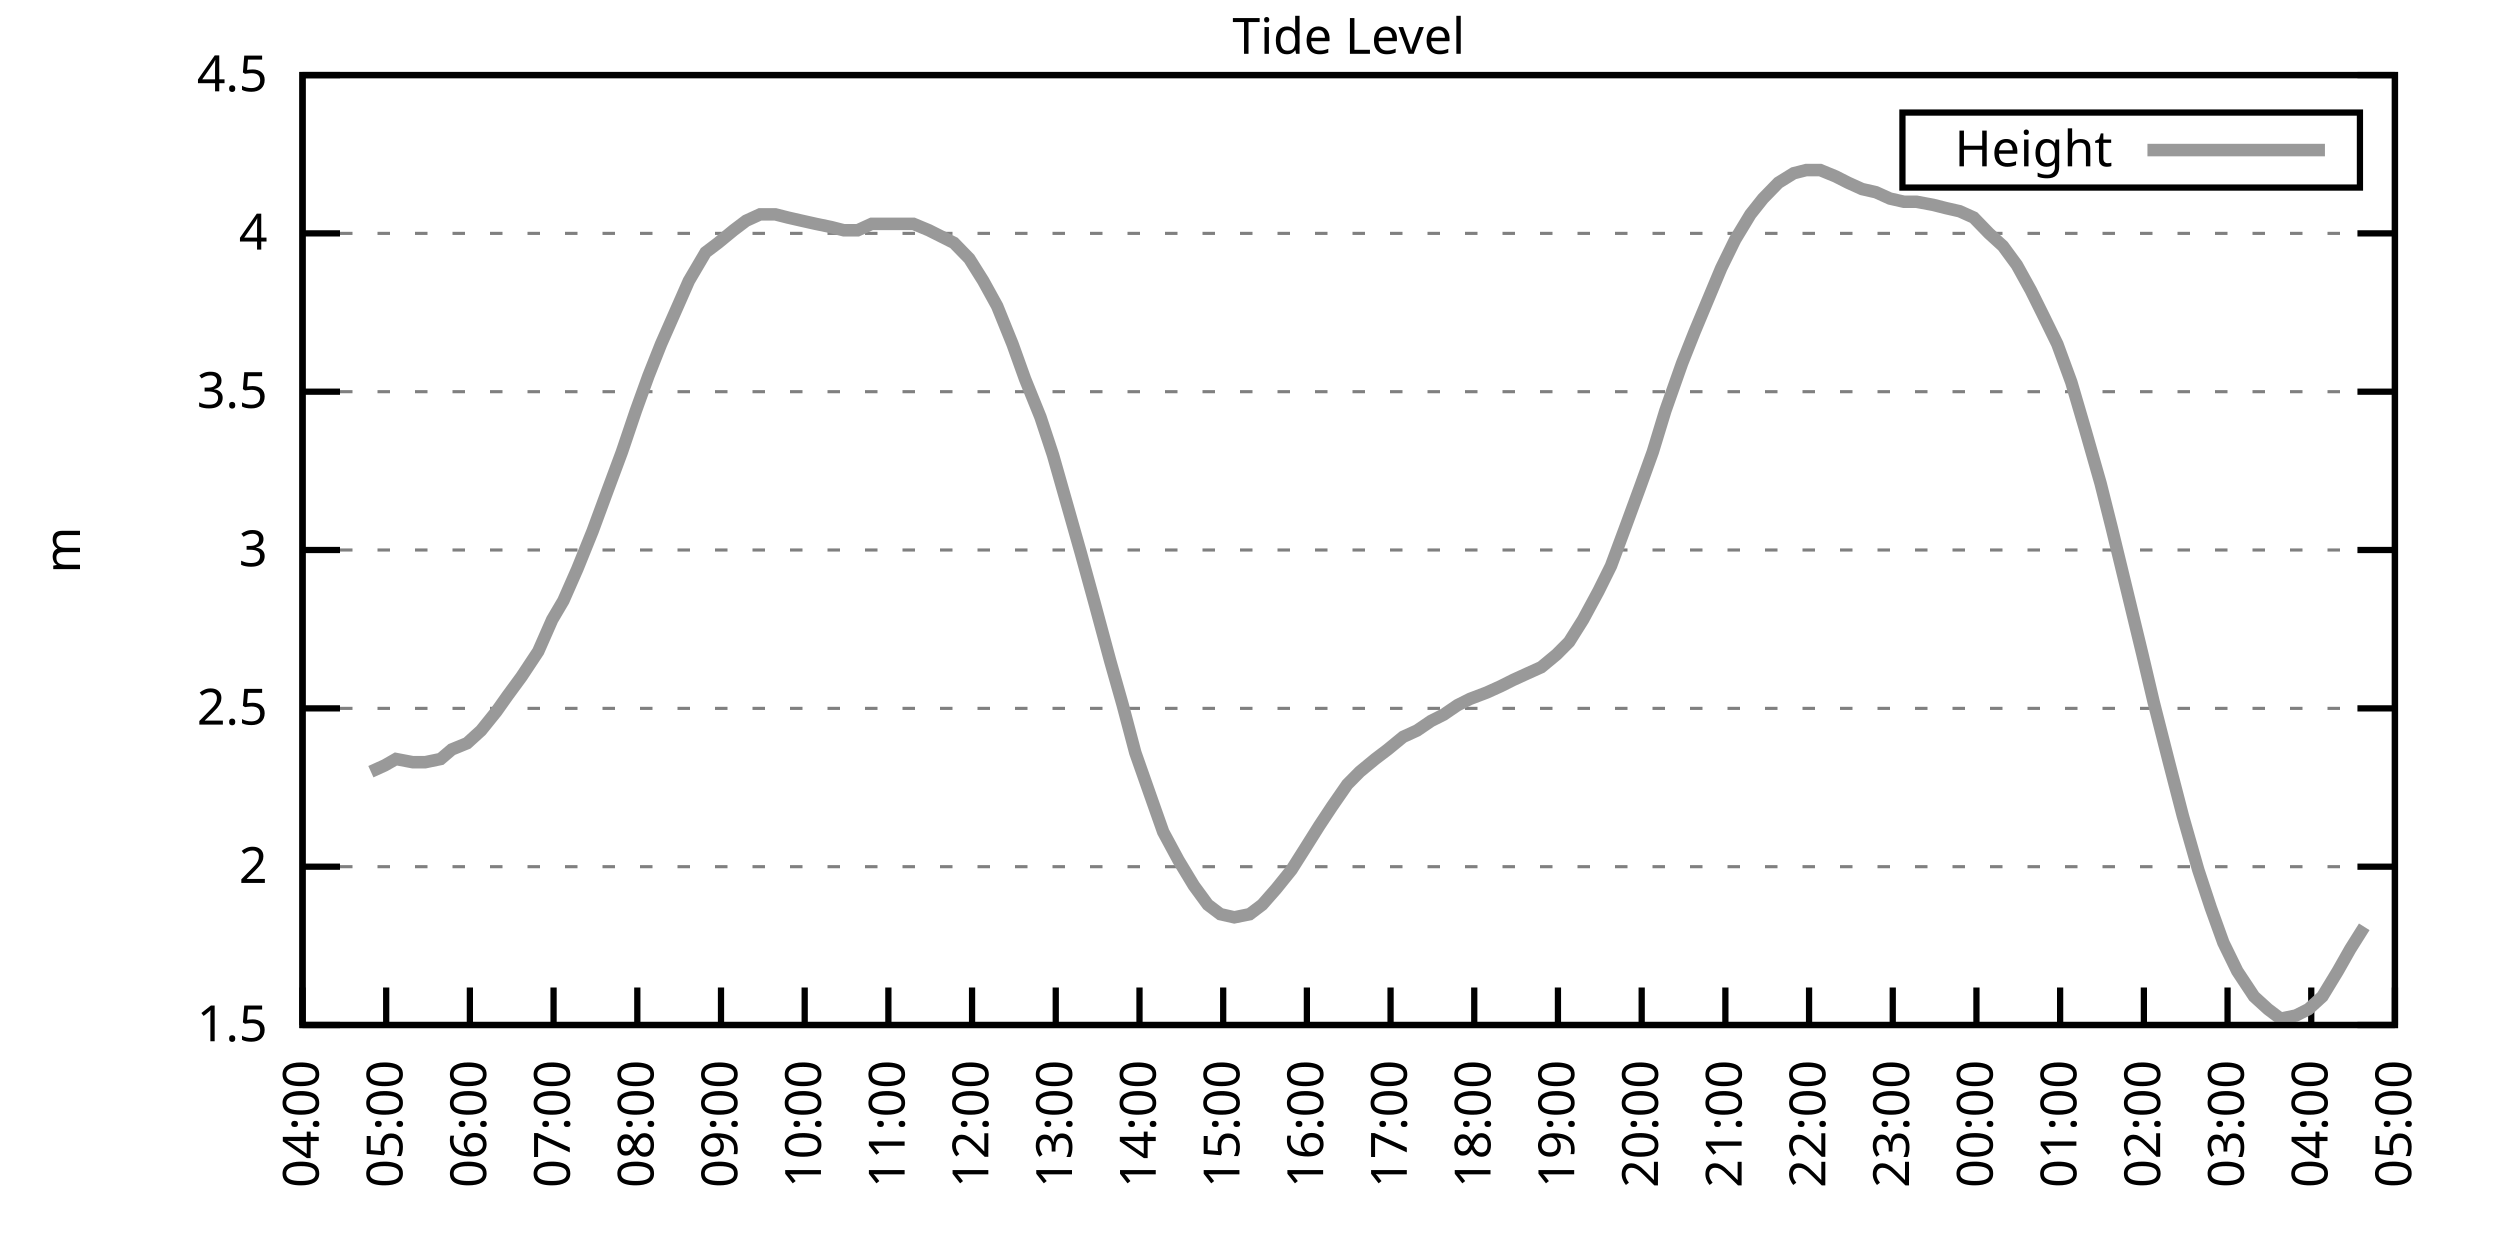
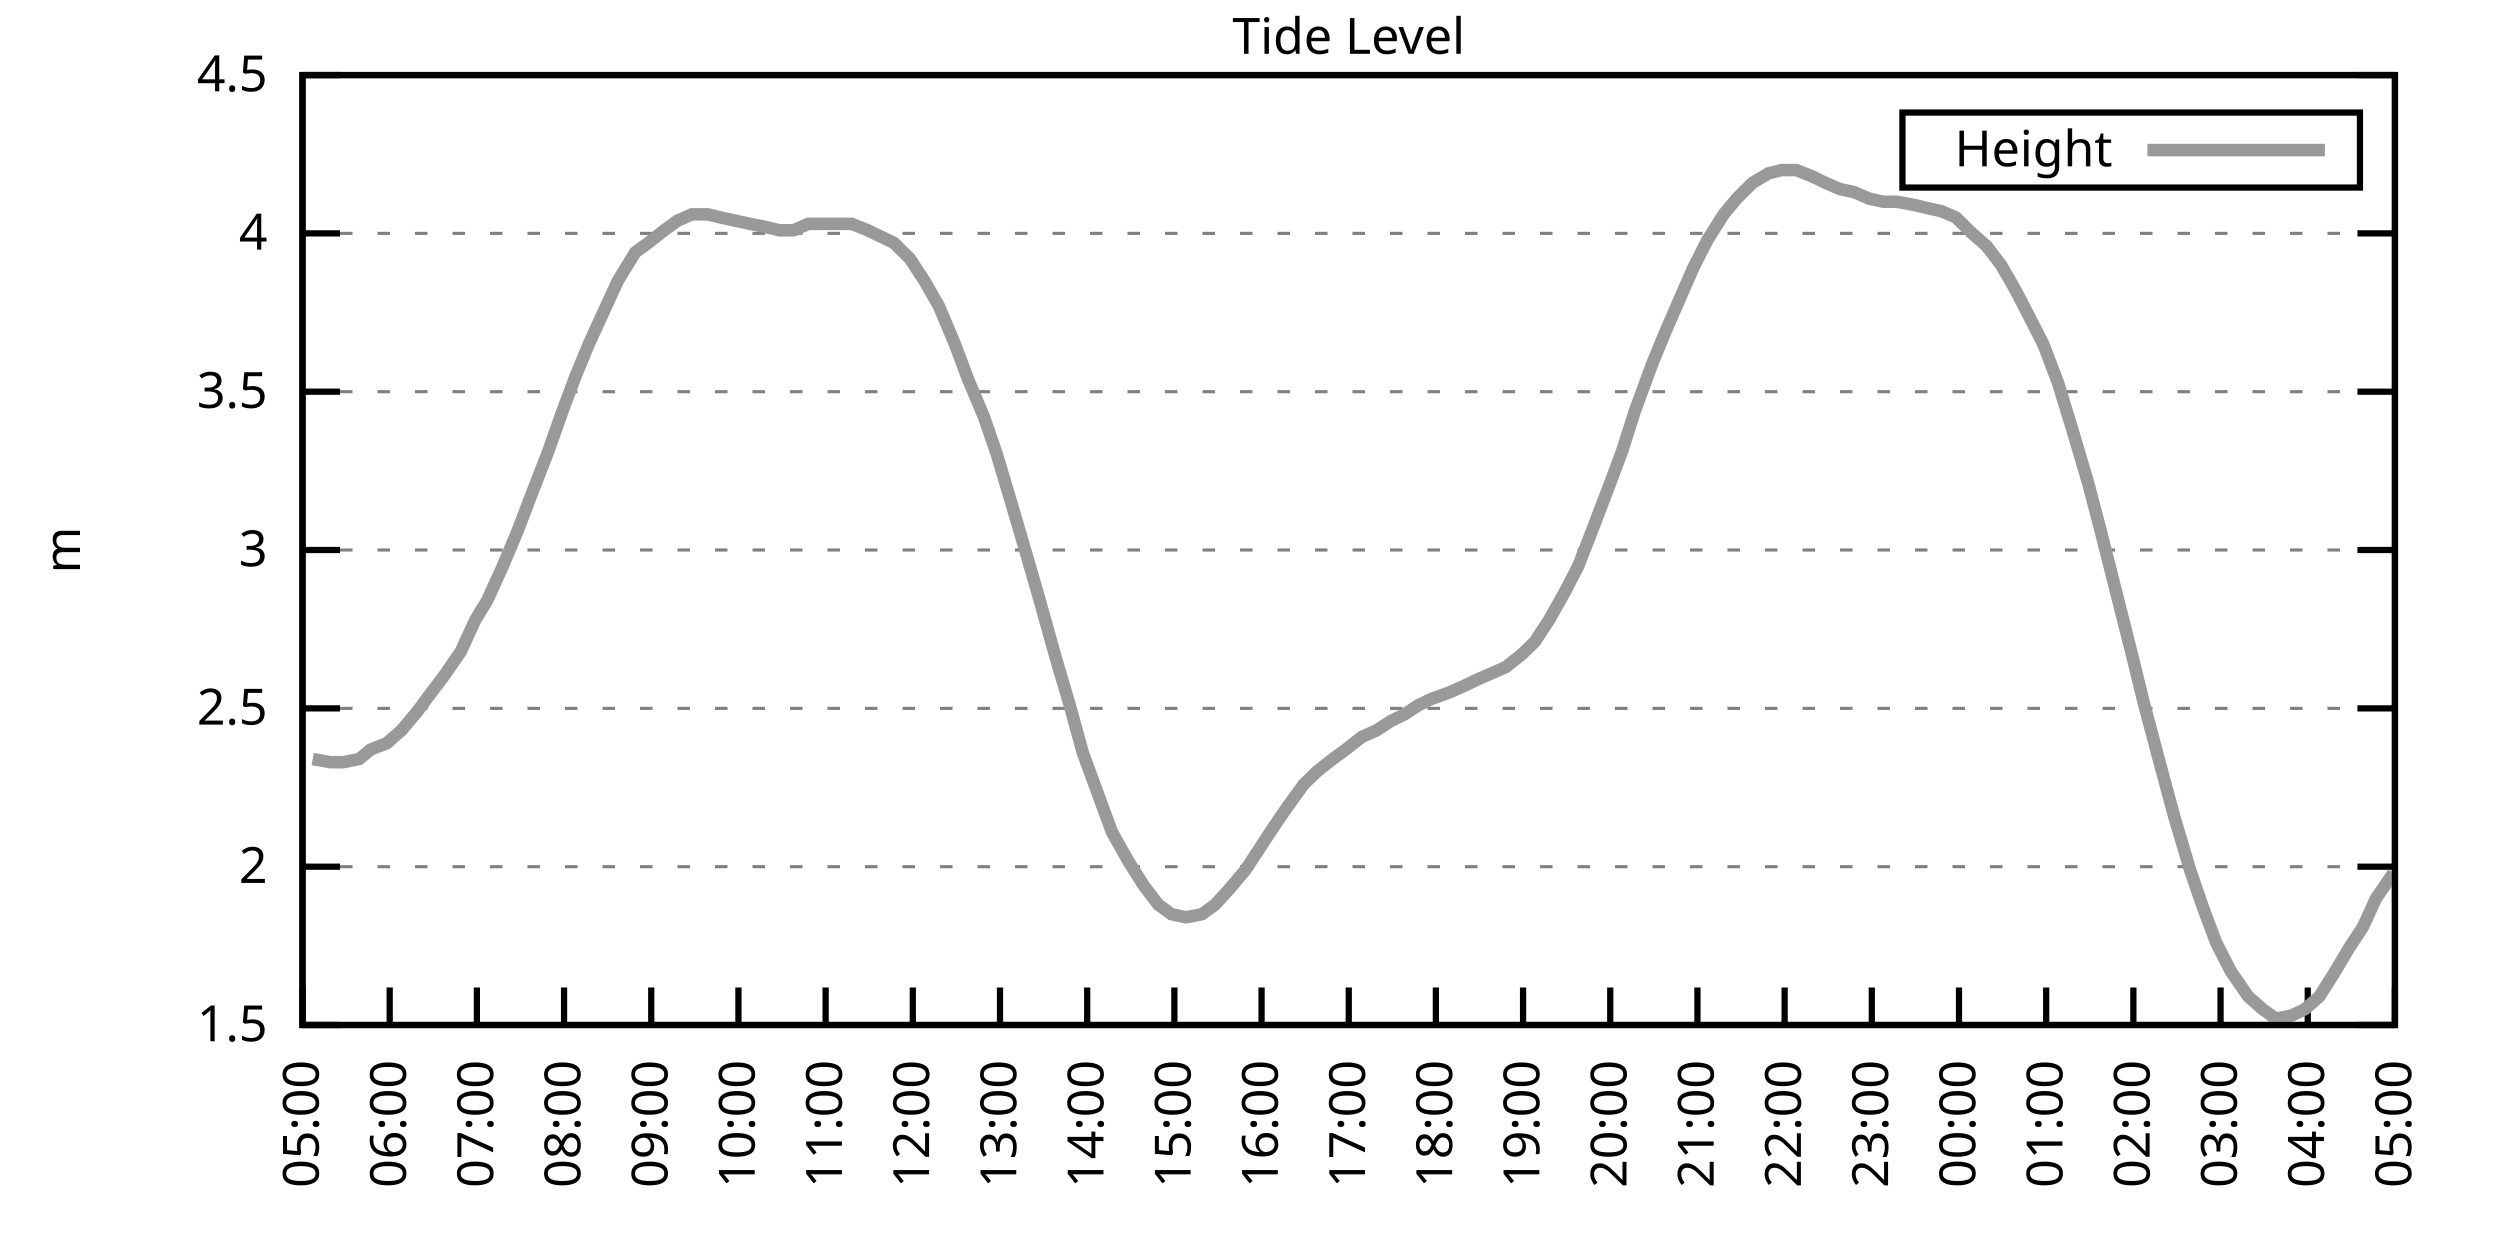
<svg xmlns="http://www.w3.org/2000/svg" xmlns:xlink="http://www.w3.org/1999/xlink" width="400" height="200" viewBox="0 0 400 200">
  <g id="gnuplot_canvas">
    <rect x="0" y="0" width="400" height="200" fill="none" />
    <defs>
      <circle id="gpDot" r="0.5" stroke-width="0.5" stroke="currentColor" />
      <path id="gpPt0" stroke-width="0.333" stroke="currentColor" d="M-1,0 h2 M0,-1 v2" />
      <path id="gpPt1" stroke-width="0.333" stroke="currentColor" d="M-1,-1 L1,1 M1,-1 L-1,1" />
      <path id="gpPt2" stroke-width="0.333" stroke="currentColor" d="M-1,0 L1,0 M0,-1 L0,1 M-1,-1 L1,1 M-1,1 L1,-1" />
      <rect id="gpPt3" stroke-width="0.333" stroke="currentColor" x="-1" y="-1" width="2" height="2" />
      <rect id="gpPt4" stroke-width="0.333" stroke="currentColor" fill="currentColor" x="-1" y="-1" width="2" height="2" />
      <circle id="gpPt5" stroke-width="0.333" stroke="currentColor" cx="0" cy="0" r="1" />
      <use xlink:href="#gpPt5" id="gpPt6" fill="currentColor" stroke="none" />
      <path id="gpPt7" stroke-width="0.333" stroke="currentColor" d="M0,-1.33 L-1.33,0.67 L1.33,0.67 z" />
      <use xlink:href="#gpPt7" id="gpPt8" fill="currentColor" stroke="none" />
      <use xlink:href="#gpPt7" id="gpPt9" stroke="currentColor" transform="rotate(180)" />
      <use xlink:href="#gpPt9" id="gpPt10" fill="currentColor" stroke="none" />
      <use xlink:href="#gpPt3" id="gpPt11" stroke="currentColor" transform="rotate(45)" />
      <use xlink:href="#gpPt11" id="gpPt12" fill="currentColor" stroke="none" />
      <path id="gpPt13" stroke-width="0.333" stroke="currentColor" d="M0,1.330 L1.265,0.411 L0.782,-1.067 L-0.782,-1.076 L-1.265,0.411 z" />
      <use xlink:href="#gpPt13" id="gpPt14" fill="currentColor" stroke="none" />
      <filter id="textbox" filterUnits="objectBoundingBox" x="0" y="0" height="1" width="1">
        <feFlood flood-color="white" flood-opacity="1" result="bgnd" />
        <feComposite in="SourceGraphic" in2="bgnd" operator="atop" />
      </filter>
      <filter id="greybox" filterUnits="objectBoundingBox" x="0" y="0" height="1" width="1">
        <feFlood flood-color="lightgrey" flood-opacity="1" result="grey" />
        <feComposite in="SourceGraphic" in2="grey" operator="atop" />
      </filter>
    </defs>
    <g fill="none" color="white" stroke="currentColor" stroke-width="1.00" stroke-linecap="butt" stroke-linejoin="miter">
</g>
    <g fill="none" color="black" stroke="currentColor" stroke-width="1.00" stroke-linecap="butt" stroke-linejoin="miter">
      <g stroke="none" shape-rendering="crispEdges">
        <polygon fill="rgb(255, 255, 255)" points="48.40,164.00 383.18,164.00 383.18,12.02 48.40,12.02 " />
      </g>
    </g>
    <g fill="none" color="black" stroke="currentColor" stroke-width="1.00" stroke-linecap="butt" stroke-linejoin="miter">
</g>
    <g fill="none" color="black" stroke="black" stroke-width="0.50" stroke-linecap="butt" stroke-linejoin="miter">
</g>
    <g fill="none" color="gray" stroke="currentColor" stroke-width="0.50" stroke-linecap="butt" stroke-linejoin="miter">
      <path stroke="gray" stroke-dasharray="2,4" class="gridline" d="M48.40,164.00 L383.19,164.00  " />
    </g>
    <g fill="none" color="gray" stroke="gray" stroke-width="1.00" stroke-linecap="butt" stroke-linejoin="miter">
</g>
    <g fill="none" color="black" stroke="currentColor" stroke-width="1.00" stroke-linecap="butt" stroke-linejoin="miter">
      <path stroke="black" d="M48.40,164.00 L54.40,164.00 M383.19,164.00 L377.19,164.00  " />
      <g transform="translate(42.80,166.60)" stroke="none" fill="black" font-family="Sans" font-size="8.00" text-anchor="end">
        <text>
          <tspan font-family="Sans"> 1.5</tspan>
        </text>
      </g>
    </g>
    <g fill="none" color="black" stroke="currentColor" stroke-width="1.00" stroke-linecap="butt" stroke-linejoin="miter">
</g>
    <g fill="none" color="black" stroke="black" stroke-width="0.50" stroke-linecap="butt" stroke-linejoin="miter">
</g>
    <g fill="none" color="gray" stroke="currentColor" stroke-width="0.50" stroke-linecap="butt" stroke-linejoin="miter">
      <path stroke="gray" stroke-dasharray="2,4" class="gridline" d="M48.40,138.67 L383.19,138.67  " />
    </g>
    <g fill="none" color="gray" stroke="gray" stroke-width="1.00" stroke-linecap="butt" stroke-linejoin="miter">
</g>
    <g fill="none" color="black" stroke="currentColor" stroke-width="1.00" stroke-linecap="butt" stroke-linejoin="miter">
      <path stroke="black" d="M48.40,138.67 L54.40,138.67 M383.19,138.67 L377.19,138.67  " />
      <g transform="translate(42.80,141.27)" stroke="none" fill="black" font-family="Sans" font-size="8.00" text-anchor="end">
        <text>
          <tspan font-family="Sans"> 2</tspan>
        </text>
      </g>
    </g>
    <g fill="none" color="black" stroke="currentColor" stroke-width="1.00" stroke-linecap="butt" stroke-linejoin="miter">
</g>
    <g fill="none" color="black" stroke="black" stroke-width="0.50" stroke-linecap="butt" stroke-linejoin="miter">
</g>
    <g fill="none" color="gray" stroke="currentColor" stroke-width="0.50" stroke-linecap="butt" stroke-linejoin="miter">
      <path stroke="gray" stroke-dasharray="2,4" class="gridline" d="M48.40,113.34 L383.19,113.34  " />
    </g>
    <g fill="none" color="gray" stroke="gray" stroke-width="1.00" stroke-linecap="butt" stroke-linejoin="miter">
</g>
    <g fill="none" color="black" stroke="currentColor" stroke-width="1.00" stroke-linecap="butt" stroke-linejoin="miter">
      <path stroke="black" d="M48.40,113.34 L54.40,113.34 M383.19,113.34 L377.19,113.34  " />
      <g transform="translate(42.80,115.94)" stroke="none" fill="black" font-family="Sans" font-size="8.00" text-anchor="end">
        <text>
          <tspan font-family="Sans"> 2.5</tspan>
        </text>
      </g>
    </g>
    <g fill="none" color="black" stroke="currentColor" stroke-width="1.00" stroke-linecap="butt" stroke-linejoin="miter">
</g>
    <g fill="none" color="black" stroke="black" stroke-width="0.50" stroke-linecap="butt" stroke-linejoin="miter">
</g>
    <g fill="none" color="gray" stroke="currentColor" stroke-width="0.50" stroke-linecap="butt" stroke-linejoin="miter">
      <path stroke="gray" stroke-dasharray="2,4" class="gridline" d="M48.40,88.00 L383.19,88.00  " />
    </g>
    <g fill="none" color="gray" stroke="gray" stroke-width="1.00" stroke-linecap="butt" stroke-linejoin="miter">
</g>
    <g fill="none" color="black" stroke="currentColor" stroke-width="1.00" stroke-linecap="butt" stroke-linejoin="miter">
      <path stroke="black" d="M48.40,88.00 L54.40,88.00 M383.19,88.00 L377.19,88.00  " />
      <g transform="translate(42.80,90.60)" stroke="none" fill="black" font-family="Sans" font-size="8.00" text-anchor="end">
        <text>
          <tspan font-family="Sans"> 3</tspan>
        </text>
      </g>
    </g>
    <g fill="none" color="black" stroke="currentColor" stroke-width="1.00" stroke-linecap="butt" stroke-linejoin="miter">
</g>
    <g fill="none" color="black" stroke="black" stroke-width="0.50" stroke-linecap="butt" stroke-linejoin="miter">
</g>
    <g fill="none" color="gray" stroke="currentColor" stroke-width="0.50" stroke-linecap="butt" stroke-linejoin="miter">
      <path stroke="gray" stroke-dasharray="2,4" class="gridline" d="M48.40,62.67 L383.19,62.67  " />
    </g>
    <g fill="none" color="gray" stroke="gray" stroke-width="1.00" stroke-linecap="butt" stroke-linejoin="miter">
</g>
    <g fill="none" color="black" stroke="currentColor" stroke-width="1.00" stroke-linecap="butt" stroke-linejoin="miter">
      <path stroke="black" d="M48.40,62.67 L54.40,62.67 M383.19,62.67 L377.19,62.67  " />
      <g transform="translate(42.80,65.27)" stroke="none" fill="black" font-family="Sans" font-size="8.00" text-anchor="end">
        <text>
          <tspan font-family="Sans"> 3.5</tspan>
        </text>
      </g>
    </g>
    <g fill="none" color="black" stroke="currentColor" stroke-width="1.00" stroke-linecap="butt" stroke-linejoin="miter">
</g>
    <g fill="none" color="black" stroke="black" stroke-width="0.50" stroke-linecap="butt" stroke-linejoin="miter">
</g>
    <g fill="none" color="gray" stroke="currentColor" stroke-width="0.50" stroke-linecap="butt" stroke-linejoin="miter">
      <path stroke="gray" stroke-dasharray="2,4" class="gridline" d="M48.40,37.34 L383.19,37.34  " />
    </g>
    <g fill="none" color="gray" stroke="gray" stroke-width="1.00" stroke-linecap="butt" stroke-linejoin="miter">
</g>
    <g fill="none" color="black" stroke="currentColor" stroke-width="1.00" stroke-linecap="butt" stroke-linejoin="miter">
      <path stroke="black" d="M48.40,37.34 L54.40,37.34 M383.19,37.34 L377.19,37.34  " />
      <g transform="translate(42.80,39.94)" stroke="none" fill="black" font-family="Sans" font-size="8.00" text-anchor="end">
        <text>
          <tspan font-family="Sans"> 4</tspan>
        </text>
      </g>
    </g>
    <g fill="none" color="black" stroke="currentColor" stroke-width="1.00" stroke-linecap="butt" stroke-linejoin="miter">
</g>
    <g fill="none" color="black" stroke="black" stroke-width="0.50" stroke-linecap="butt" stroke-linejoin="miter">
</g>
    <g fill="none" color="gray" stroke="currentColor" stroke-width="0.50" stroke-linecap="butt" stroke-linejoin="miter">
      <path stroke="gray" stroke-dasharray="2,4" class="gridline" d="M48.40,12.01 L383.19,12.01  " />
    </g>
    <g fill="none" color="gray" stroke="gray" stroke-width="1.00" stroke-linecap="butt" stroke-linejoin="miter">
</g>
    <g fill="none" color="black" stroke="currentColor" stroke-width="1.00" stroke-linecap="butt" stroke-linejoin="miter">
      <path stroke="black" d="M48.40,12.01 L54.40,12.01 M383.19,12.01 L377.19,12.01  " />
      <g transform="translate(42.80,14.61)" stroke="none" fill="black" font-family="Sans" font-size="8.00" text-anchor="end">
        <text>
          <tspan font-family="Sans"> 4.5</tspan>
        </text>
      </g>
    </g>
    <g fill="none" color="black" stroke="currentColor" stroke-width="1.00" stroke-linecap="butt" stroke-linejoin="miter">
      <path stroke="black" d="M48.40,164.00 L48.40,158.00  " />
      <g transform="translate(51.00,169.60) rotate(270.00)" stroke="none" fill="black" font-family="Sans" font-size="8.00" text-anchor="end">
        <text>
-           <tspan font-family="Sans">04:00</tspan>
-         </text>
-       </g>
-     </g>
-     <g fill="none" color="black" stroke="currentColor" stroke-width="1.00" stroke-linecap="butt" stroke-linejoin="miter">
-       <path stroke="black" d="M61.79,164.00 L61.79,158.00  " />
-       <g transform="translate(64.39,169.60) rotate(270.00)" stroke="none" fill="black" font-family="Sans" font-size="8.00" text-anchor="end">
-         <text>
          <tspan font-family="Sans">05:00</tspan>
        </text>
      </g>
    </g>
    <g fill="none" color="black" stroke="currentColor" stroke-width="1.00" stroke-linecap="butt" stroke-linejoin="miter">
-       <path stroke="black" d="M75.18,164.00 L75.18,158.00  " />
-       <g transform="translate(77.78,169.60) rotate(270.00)" stroke="none" fill="black" font-family="Sans" font-size="8.00" text-anchor="end">
+       <path stroke="black" d="M62.35,164.00 L62.35,158.00  " />
+       <g transform="translate(64.95,169.60) rotate(270.00)" stroke="none" fill="black" font-family="Sans" font-size="8.00" text-anchor="end">
        <text>
          <tspan font-family="Sans">06:00</tspan>
        </text>
      </g>
    </g>
    <g fill="none" color="black" stroke="currentColor" stroke-width="1.00" stroke-linecap="butt" stroke-linejoin="miter">
-       <path stroke="black" d="M88.57,164.00 L88.57,158.00  " />
-       <g transform="translate(91.17,169.60) rotate(270.00)" stroke="none" fill="black" font-family="Sans" font-size="8.00" text-anchor="end">
+       <path stroke="black" d="M76.30,164.00 L76.30,158.00  " />
+       <g transform="translate(78.90,169.60) rotate(270.00)" stroke="none" fill="black" font-family="Sans" font-size="8.00" text-anchor="end">
        <text>
          <tspan font-family="Sans">07:00</tspan>
        </text>
      </g>
    </g>
    <g fill="none" color="black" stroke="currentColor" stroke-width="1.00" stroke-linecap="butt" stroke-linejoin="miter">
-       <path stroke="black" d="M101.97,164.00 L101.97,158.00  " />
-       <g transform="translate(104.57,169.60) rotate(270.00)" stroke="none" fill="black" font-family="Sans" font-size="8.00" text-anchor="end">
+       <path stroke="black" d="M90.25,164.00 L90.25,158.00  " />
+       <g transform="translate(92.85,169.60) rotate(270.00)" stroke="none" fill="black" font-family="Sans" font-size="8.00" text-anchor="end">
        <text>
          <tspan font-family="Sans">08:00</tspan>
        </text>
      </g>
    </g>
    <g fill="none" color="black" stroke="currentColor" stroke-width="1.00" stroke-linecap="butt" stroke-linejoin="miter">
-       <path stroke="black" d="M115.36,164.00 L115.36,158.00  " />
-       <g transform="translate(117.96,169.60) rotate(270.00)" stroke="none" fill="black" font-family="Sans" font-size="8.00" text-anchor="end">
+       <path stroke="black" d="M104.20,164.00 L104.20,158.00  " />
+       <g transform="translate(106.80,169.60) rotate(270.00)" stroke="none" fill="black" font-family="Sans" font-size="8.00" text-anchor="end">
        <text>
          <tspan font-family="Sans">09:00</tspan>
        </text>
      </g>
    </g>
    <g fill="none" color="black" stroke="currentColor" stroke-width="1.00" stroke-linecap="butt" stroke-linejoin="miter">
-       <path stroke="black" d="M128.75,164.00 L128.75,158.00  " />
-       <g transform="translate(131.35,169.60) rotate(270.00)" stroke="none" fill="black" font-family="Sans" font-size="8.00" text-anchor="end">
+       <path stroke="black" d="M118.15,164.00 L118.15,158.00  " />
+       <g transform="translate(120.75,169.60) rotate(270.00)" stroke="none" fill="black" font-family="Sans" font-size="8.00" text-anchor="end">
        <text>
          <tspan font-family="Sans">10:00</tspan>
        </text>
      </g>
    </g>
    <g fill="none" color="black" stroke="currentColor" stroke-width="1.00" stroke-linecap="butt" stroke-linejoin="miter">
-       <path stroke="black" d="M142.14,164.00 L142.14,158.00  " />
-       <g transform="translate(144.74,169.60) rotate(270.00)" stroke="none" fill="black" font-family="Sans" font-size="8.00" text-anchor="end">
+       <path stroke="black" d="M132.10,164.00 L132.10,158.00  " />
+       <g transform="translate(134.70,169.60) rotate(270.00)" stroke="none" fill="black" font-family="Sans" font-size="8.00" text-anchor="end">
        <text>
          <tspan font-family="Sans">11:00</tspan>
        </text>
      </g>
    </g>
    <g fill="none" color="black" stroke="currentColor" stroke-width="1.00" stroke-linecap="butt" stroke-linejoin="miter">
-       <path stroke="black" d="M155.53,164.00 L155.53,158.00  " />
-       <g transform="translate(158.13,169.60) rotate(270.00)" stroke="none" fill="black" font-family="Sans" font-size="8.00" text-anchor="end">
+       <path stroke="black" d="M146.05,164.00 L146.05,158.00  " />
+       <g transform="translate(148.65,169.60) rotate(270.00)" stroke="none" fill="black" font-family="Sans" font-size="8.00" text-anchor="end">
        <text>
          <tspan font-family="Sans">12:00</tspan>
        </text>
      </g>
    </g>
    <g fill="none" color="black" stroke="currentColor" stroke-width="1.00" stroke-linecap="butt" stroke-linejoin="miter">
-       <path stroke="black" d="M168.92,164.00 L168.92,158.00  " />
-       <g transform="translate(171.52,169.60) rotate(270.00)" stroke="none" fill="black" font-family="Sans" font-size="8.00" text-anchor="end">
+       <path stroke="black" d="M160.00,164.00 L160.00,158.00  " />
+       <g transform="translate(162.60,169.60) rotate(270.00)" stroke="none" fill="black" font-family="Sans" font-size="8.00" text-anchor="end">
        <text>
          <tspan font-family="Sans">13:00</tspan>
        </text>
      </g>
    </g>
    <g fill="none" color="black" stroke="currentColor" stroke-width="1.00" stroke-linecap="butt" stroke-linejoin="miter">
-       <path stroke="black" d="M182.32,164.00 L182.32,158.00  " />
-       <g transform="translate(184.92,169.60) rotate(270.00)" stroke="none" fill="black" font-family="Sans" font-size="8.00" text-anchor="end">
+       <path stroke="black" d="M173.95,164.00 L173.95,158.00  " />
+       <g transform="translate(176.55,169.60) rotate(270.00)" stroke="none" fill="black" font-family="Sans" font-size="8.00" text-anchor="end">
        <text>
          <tspan font-family="Sans">14:00</tspan>
        </text>
      </g>
    </g>
    <g fill="none" color="black" stroke="currentColor" stroke-width="1.00" stroke-linecap="butt" stroke-linejoin="miter">
-       <path stroke="black" d="M195.71,164.00 L195.71,158.00  " />
-       <g transform="translate(198.31,169.60) rotate(270.00)" stroke="none" fill="black" font-family="Sans" font-size="8.00" text-anchor="end">
+       <path stroke="black" d="M187.90,164.00 L187.90,158.00  " />
+       <g transform="translate(190.50,169.60) rotate(270.00)" stroke="none" fill="black" font-family="Sans" font-size="8.00" text-anchor="end">
        <text>
          <tspan font-family="Sans">15:00</tspan>
        </text>
      </g>
    </g>
    <g fill="none" color="black" stroke="currentColor" stroke-width="1.00" stroke-linecap="butt" stroke-linejoin="miter">
-       <path stroke="black" d="M209.10,164.00 L209.10,158.00  " />
-       <g transform="translate(211.70,169.60) rotate(270.00)" stroke="none" fill="black" font-family="Sans" font-size="8.00" text-anchor="end">
+       <path stroke="black" d="M201.85,164.00 L201.85,158.00  " />
+       <g transform="translate(204.45,169.60) rotate(270.00)" stroke="none" fill="black" font-family="Sans" font-size="8.00" text-anchor="end">
        <text>
          <tspan font-family="Sans">16:00</tspan>
        </text>
      </g>
    </g>
    <g fill="none" color="black" stroke="currentColor" stroke-width="1.00" stroke-linecap="butt" stroke-linejoin="miter">
-       <path stroke="black" d="M222.49,164.00 L222.49,158.00  " />
-       <g transform="translate(225.09,169.60) rotate(270.00)" stroke="none" fill="black" font-family="Sans" font-size="8.00" text-anchor="end">
+       <path stroke="black" d="M215.80,164.00 L215.80,158.00  " />
+       <g transform="translate(218.40,169.60) rotate(270.00)" stroke="none" fill="black" font-family="Sans" font-size="8.00" text-anchor="end">
        <text>
          <tspan font-family="Sans">17:00</tspan>
        </text>
      </g>
    </g>
    <g fill="none" color="black" stroke="currentColor" stroke-width="1.00" stroke-linecap="butt" stroke-linejoin="miter">
-       <path stroke="black" d="M235.88,164.00 L235.88,158.00  " />
-       <g transform="translate(238.48,169.60) rotate(270.00)" stroke="none" fill="black" font-family="Sans" font-size="8.00" text-anchor="end">
+       <path stroke="black" d="M229.74,164.00 L229.74,158.00  " />
+       <g transform="translate(232.34,169.60) rotate(270.00)" stroke="none" fill="black" font-family="Sans" font-size="8.00" text-anchor="end">
        <text>
          <tspan font-family="Sans">18:00</tspan>
        </text>
      </g>
    </g>
    <g fill="none" color="black" stroke="currentColor" stroke-width="1.00" stroke-linecap="butt" stroke-linejoin="miter">
-       <path stroke="black" d="M249.27,164.00 L249.27,158.00  " />
-       <g transform="translate(251.87,169.60) rotate(270.00)" stroke="none" fill="black" font-family="Sans" font-size="8.00" text-anchor="end">
+       <path stroke="black" d="M243.69,164.00 L243.69,158.00  " />
+       <g transform="translate(246.29,169.60) rotate(270.00)" stroke="none" fill="black" font-family="Sans" font-size="8.00" text-anchor="end">
        <text>
          <tspan font-family="Sans">19:00</tspan>
        </text>
      </g>
    </g>
    <g fill="none" color="black" stroke="currentColor" stroke-width="1.00" stroke-linecap="butt" stroke-linejoin="miter">
-       <path stroke="black" d="M262.67,164.00 L262.67,158.00  " />
-       <g transform="translate(265.27,169.60) rotate(270.00)" stroke="none" fill="black" font-family="Sans" font-size="8.00" text-anchor="end">
+       <path stroke="black" d="M257.64,164.00 L257.64,158.00  " />
+       <g transform="translate(260.24,169.60) rotate(270.00)" stroke="none" fill="black" font-family="Sans" font-size="8.00" text-anchor="end">
        <text>
          <tspan font-family="Sans">20:00</tspan>
        </text>
      </g>
    </g>
    <g fill="none" color="black" stroke="currentColor" stroke-width="1.00" stroke-linecap="butt" stroke-linejoin="miter">
-       <path stroke="black" d="M276.06,164.00 L276.06,158.00  " />
-       <g transform="translate(278.66,169.60) rotate(270.00)" stroke="none" fill="black" font-family="Sans" font-size="8.00" text-anchor="end">
+       <path stroke="black" d="M271.59,164.00 L271.59,158.00  " />
+       <g transform="translate(274.19,169.60) rotate(270.00)" stroke="none" fill="black" font-family="Sans" font-size="8.00" text-anchor="end">
        <text>
          <tspan font-family="Sans">21:00</tspan>
        </text>
      </g>
    </g>
    <g fill="none" color="black" stroke="currentColor" stroke-width="1.00" stroke-linecap="butt" stroke-linejoin="miter">
-       <path stroke="black" d="M289.45,164.00 L289.45,158.00  " />
-       <g transform="translate(292.05,169.60) rotate(270.00)" stroke="none" fill="black" font-family="Sans" font-size="8.00" text-anchor="end">
+       <path stroke="black" d="M285.54,164.00 L285.54,158.00  " />
+       <g transform="translate(288.14,169.60) rotate(270.00)" stroke="none" fill="black" font-family="Sans" font-size="8.00" text-anchor="end">
        <text>
          <tspan font-family="Sans">22:00</tspan>
        </text>
      </g>
    </g>
    <g fill="none" color="black" stroke="currentColor" stroke-width="1.00" stroke-linecap="butt" stroke-linejoin="miter">
-       <path stroke="black" d="M302.84,164.00 L302.84,158.00  " />
-       <g transform="translate(305.44,169.60) rotate(270.00)" stroke="none" fill="black" font-family="Sans" font-size="8.00" text-anchor="end">
+       <path stroke="black" d="M299.49,164.00 L299.49,158.00  " />
+       <g transform="translate(302.09,169.60) rotate(270.00)" stroke="none" fill="black" font-family="Sans" font-size="8.00" text-anchor="end">
        <text>
          <tspan font-family="Sans">23:00</tspan>
        </text>
      </g>
    </g>
    <g fill="none" color="black" stroke="currentColor" stroke-width="1.00" stroke-linecap="butt" stroke-linejoin="miter">
-       <path stroke="black" d="M316.23,164.00 L316.23,158.00  " />
-       <g transform="translate(318.83,169.60) rotate(270.00)" stroke="none" fill="black" font-family="Sans" font-size="8.00" text-anchor="end">
+       <path stroke="black" d="M313.44,164.00 L313.44,158.00  " />
+       <g transform="translate(316.04,169.60) rotate(270.00)" stroke="none" fill="black" font-family="Sans" font-size="8.00" text-anchor="end">
        <text>
          <tspan font-family="Sans">00:00</tspan>
        </text>
      </g>
    </g>
    <g fill="none" color="black" stroke="currentColor" stroke-width="1.00" stroke-linecap="butt" stroke-linejoin="miter">
-       <path stroke="black" d="M329.62,164.00 L329.62,158.00  " />
-       <g transform="translate(332.22,169.60) rotate(270.00)" stroke="none" fill="black" font-family="Sans" font-size="8.00" text-anchor="end">
+       <path stroke="black" d="M327.39,164.00 L327.39,158.00  " />
+       <g transform="translate(329.99,169.60) rotate(270.00)" stroke="none" fill="black" font-family="Sans" font-size="8.00" text-anchor="end">
        <text>
          <tspan font-family="Sans">01:00</tspan>
        </text>
      </g>
    </g>
    <g fill="none" color="black" stroke="currentColor" stroke-width="1.00" stroke-linecap="butt" stroke-linejoin="miter">
-       <path stroke="black" d="M343.02,164.00 L343.02,158.00  " />
-       <g transform="translate(345.62,169.60) rotate(270.00)" stroke="none" fill="black" font-family="Sans" font-size="8.00" text-anchor="end">
+       <path stroke="black" d="M341.34,164.00 L341.34,158.00  " />
+       <g transform="translate(343.94,169.60) rotate(270.00)" stroke="none" fill="black" font-family="Sans" font-size="8.00" text-anchor="end">
        <text>
          <tspan font-family="Sans">02:00</tspan>
        </text>
      </g>
    </g>
    <g fill="none" color="black" stroke="currentColor" stroke-width="1.00" stroke-linecap="butt" stroke-linejoin="miter">
-       <path stroke="black" d="M356.41,164.00 L356.41,158.00  " />
-       <g transform="translate(359.01,169.60) rotate(270.00)" stroke="none" fill="black" font-family="Sans" font-size="8.00" text-anchor="end">
+       <path stroke="black" d="M355.29,164.00 L355.29,158.00  " />
+       <g transform="translate(357.89,169.60) rotate(270.00)" stroke="none" fill="black" font-family="Sans" font-size="8.00" text-anchor="end">
        <text>
          <tspan font-family="Sans">03:00</tspan>
        </text>
      </g>
    </g>
    <g fill="none" color="black" stroke="currentColor" stroke-width="1.00" stroke-linecap="butt" stroke-linejoin="miter">
-       <path stroke="black" d="M369.80,164.00 L369.80,158.00  " />
-       <g transform="translate(372.40,169.60) rotate(270.00)" stroke="none" fill="black" font-family="Sans" font-size="8.00" text-anchor="end">
+       <path stroke="black" d="M369.24,164.00 L369.24,158.00  " />
+       <g transform="translate(371.84,169.60) rotate(270.00)" stroke="none" fill="black" font-family="Sans" font-size="8.00" text-anchor="end">
        <text>
          <tspan font-family="Sans">04:00</tspan>
        </text>
      </g>
    </g>
    <g fill="none" color="black" stroke="currentColor" stroke-width="1.00" stroke-linecap="butt" stroke-linejoin="miter">
      <path stroke="black" d="M383.19,164.00 L383.19,158.00  " />
      <g transform="translate(385.79,169.60) rotate(270.00)" stroke="none" fill="black" font-family="Sans" font-size="8.00" text-anchor="end">
        <text>
          <tspan font-family="Sans">05:00</tspan>
        </text>
      </g>
    </g>
    <g fill="none" color="black" stroke="currentColor" stroke-width="1.00" stroke-linecap="butt" stroke-linejoin="miter">
</g>
    <g fill="none" color="black" stroke="currentColor" stroke-width="1.00" stroke-linecap="butt" stroke-linejoin="miter">
      <path stroke="black" d="M48.40,12.01 L48.40,164.00 L383.19,164.00 L383.19,12.01 L48.40,12.01 Z  " />
    </g>
    <g fill="none" color="black" stroke="currentColor" stroke-width="1.00" stroke-linecap="butt" stroke-linejoin="miter">
</g>
    <g fill="none" color="black" stroke="currentColor" stroke-width="1.00" stroke-linecap="butt" stroke-linejoin="miter">
      <path stroke="black" d="M304.39,30.01 L304.39,18.01 L377.59,18.01 L377.59,30.01 L304.39,30.01 Z  " />
    </g>
    <g id="Tide_level_plot_1">
      <g fill="none" color="white" stroke="black" stroke-width="2.00" stroke-linecap="butt" stroke-linejoin="miter">
</g>
      <g fill="none" color="black" stroke="currentColor" stroke-width="2.00" stroke-linecap="butt" stroke-linejoin="miter">
        <g transform="translate(337.99,26.61)" stroke="none" fill="black" font-family="Sans" font-size="8.00" text-anchor="end">
          <text>
            <tspan font-family="Sans">Height</tspan>
          </text>
        </g>
      </g>
      <g fill="none" color="black" stroke="currentColor" stroke-width="2.00" stroke-linecap="butt" stroke-linejoin="miter">
-         <path stroke="rgb(153, 153, 153)" d="M343.59,24.01 L371.99,24.01 M59.34,123.47 L61.57,122.46 L63.35,121.44 L66.03,121.95 L68.04,121.95 L70.50,121.44   L72.28,119.92 L74.74,118.91 L76.97,116.88 L79.42,113.84 L81.21,111.31 L83.44,108.27 L86.12,104.22 L88.35,99.15   L90.14,96.11 L92.37,91.04 L94.82,84.97 L97.06,78.89 L99.51,72.30 L101.74,65.71 L103.75,60.14 L105.76,55.07   L108.44,48.99 L110.22,44.94 L112.90,40.38 L114.91,38.86 L117.37,36.84 L119.38,35.32 L121.61,34.30 L124.06,34.30   L126.07,34.81 L128.30,35.32 L130.54,35.82 L132.99,36.33 L135.00,36.84 L137.23,36.84 L139.46,35.82 L141.92,35.82   L143.93,35.82 L146.16,35.82 L148.61,36.84 L150.62,37.85 L152.63,38.86 L155.09,41.39 L157.32,44.94 L159.55,48.99   L162.01,55.07 L164.01,60.65 L166.47,66.73 L168.48,72.81 L170.93,81.42 L172.94,88.51 L175.17,96.62 L177.63,105.74   L179.64,112.83 L181.65,120.43 L184.32,128.03 L186.11,133.10 L188.57,137.66 L191.02,141.71 L193.25,144.75 L195.26,146.27   L197.49,146.77 L199.95,146.27 L201.96,144.75 L204.19,142.21 L206.64,139.17 L208.88,135.63 L211.11,132.08 L213.12,129.04   L215.57,125.50 L217.58,123.47 L220.04,121.44 L222.04,119.92 L224.50,117.90 L226.73,116.88 L228.96,115.36 L230.97,114.35   L233.20,112.83 L235.21,111.82 L237.89,110.80 L240.12,109.79 L242.13,108.78 L244.36,107.76 L246.60,106.75 L249.05,104.72   L251.06,102.70 L253.29,99.15 L255.75,94.59 L257.76,90.54 L260.21,83.95 L262.44,77.87 L264.45,72.30 L266.46,65.71   L269.14,58.11 L271.15,53.05 L275.39,42.91 L277.62,38.35 L280.07,34.30 L282.08,31.77 L284.54,29.24 L286.99,27.72   L289.00,27.21 L291.23,27.21 L293.69,28.22 L295.70,29.24 L297.93,30.25 L300.16,30.76 L302.39,31.77 L304.63,32.28   L306.63,32.28 L309.31,32.78 L311.32,33.29 L313.55,33.80 L315.79,34.81 L318.24,37.34 L320.47,39.37 L322.70,42.41   L324.94,46.46 L326.95,50.51 L329.18,55.07 L331.41,61.15 L333.64,68.75 L336.10,77.37 L337.88,84.46 L340.34,94.59   L342.79,104.72 L344.58,112.32 L347.03,121.95 L349.26,130.56 L351.72,139.17 L353.73,145.25 L355.74,150.83 L357.97,155.39   L360.65,159.44 L362.88,161.47 L364.89,162.99 L367.34,162.48 L369.35,161.47 L371.58,159.44 L374.04,155.39 L376.05,151.84   L378.28,148.29  " />
+         <path stroke="rgb(153, 153, 153)" d="M343.59,24.01 L371.99,24.01 M50.03,121.44 L52.82,121.95 L54.91,121.95 L57.47,121.44 L59.33,119.92 L61.88,118.91   L64.21,116.88 L66.77,113.84 L68.63,111.31 L70.95,108.27 L73.74,104.22 L76.07,99.15 L77.93,96.11 L80.25,91.04   L82.81,84.97 L85.13,78.89 L87.69,72.30 L90.02,65.71 L92.11,60.14 L94.20,55.07 L96.99,48.99 L98.85,44.94   L101.64,40.38 L103.73,38.86 L106.29,36.84 L108.38,35.32 L110.71,34.30 L113.27,34.30 L115.36,34.81 L117.68,35.32   L120.01,35.82 L122.57,36.33 L124.66,36.84 L126.98,36.84 L129.31,35.82 L131.87,35.82 L133.96,35.82 L136.28,35.82   L138.84,36.84 L140.93,37.85 L143.02,38.86 L145.58,41.39 L147.91,44.94 L150.23,48.99 L152.79,55.07 L154.88,60.65   L157.44,66.73 L159.53,72.81 L162.09,81.42 L164.18,88.51 L166.51,96.62 L169.06,105.74 L171.16,112.83 L173.25,120.43   L176.04,128.03 L177.90,133.10 L180.46,137.66 L183.01,141.71 L185.34,144.75 L187.43,146.27 L189.76,146.77 L192.31,146.27   L194.41,144.75 L196.73,142.21 L199.29,139.17 L201.61,135.63 L203.94,132.08 L206.03,129.04 L208.59,125.50 L210.68,123.47   L213.24,121.44 L215.33,119.92 L217.89,117.90 L220.21,116.88 L222.54,115.36 L224.63,114.35 L226.95,112.83 L229.05,111.82   L231.84,110.80 L234.16,109.79 L236.25,108.78 L238.58,107.76 L240.90,106.75 L243.46,104.72 L245.55,102.70 L247.88,99.15   L250.44,94.59 L252.53,90.54 L255.09,83.95 L257.41,77.87 L259.50,72.30 L261.60,65.71 L264.39,58.11 L266.48,53.05   L270.90,42.91 L273.22,38.35 L275.78,34.30 L277.87,31.77 L280.43,29.24 L282.99,27.72 L285.08,27.21 L287.40,27.21   L289.96,28.22 L292.05,29.24 L294.38,30.25 L296.70,30.76 L299.03,31.77 L301.35,32.28 L303.44,32.28 L306.23,32.78   L308.33,33.29 L310.65,33.80 L312.98,34.81 L315.53,37.34 L317.86,39.37 L320.18,42.41 L322.51,46.46 L324.60,50.51   L326.93,55.07 L329.25,61.15 L331.58,68.75 L334.13,77.37 L335.99,84.46 L338.55,94.59 L341.11,104.72 L342.97,112.32   L345.53,121.95 L347.85,130.56 L350.41,139.17 L352.50,145.25 L354.59,150.83 L356.92,155.39 L359.71,159.44 L362.03,161.47   L364.13,162.99 L366.68,162.48 L368.78,161.47 L371.10,159.44 L373.66,155.39 L375.75,151.84 L378.08,148.29 L380.17,143.73   L382.96,139.68  " />
      </g>
    </g>
    <g fill="none" color="black" stroke="currentColor" stroke-width="2.00" stroke-linecap="butt" stroke-linejoin="miter">
</g>
    <g fill="none" color="black" stroke="black" stroke-width="1.00" stroke-linecap="butt" stroke-linejoin="miter">
</g>
    <g fill="none" color="black" stroke="currentColor" stroke-width="1.00" stroke-linecap="butt" stroke-linejoin="miter">
      <path stroke="black" d="M48.40,12.01 L48.40,164.00 L383.19,164.00 L383.19,12.01 L48.40,12.01 Z  " />
      <g transform="translate(12.80,88.01) rotate(270.00)" stroke="none" fill="black" font-family="Sans" font-size="8.00" text-anchor="middle">
        <text>
          <tspan font-family="Sans">m</tspan>
        </text>
      </g>
    </g>
    <g fill="none" color="black" stroke="currentColor" stroke-width="1.00" stroke-linecap="butt" stroke-linejoin="miter">
</g>
    <g fill="none" color="black" stroke="currentColor" stroke-width="1.00" stroke-linecap="butt" stroke-linejoin="miter">
      <g transform="translate(215.79,8.61)" stroke="none" fill="black" font-family="Sans" font-size="8.00" text-anchor="middle">
        <text>
          <tspan font-family="Sans">Tide Level</tspan>
        </text>
      </g>
    </g>
    <g fill="none" color="black" stroke="currentColor" stroke-width="1.00" stroke-linecap="butt" stroke-linejoin="miter">
</g>
  </g>
</svg>
